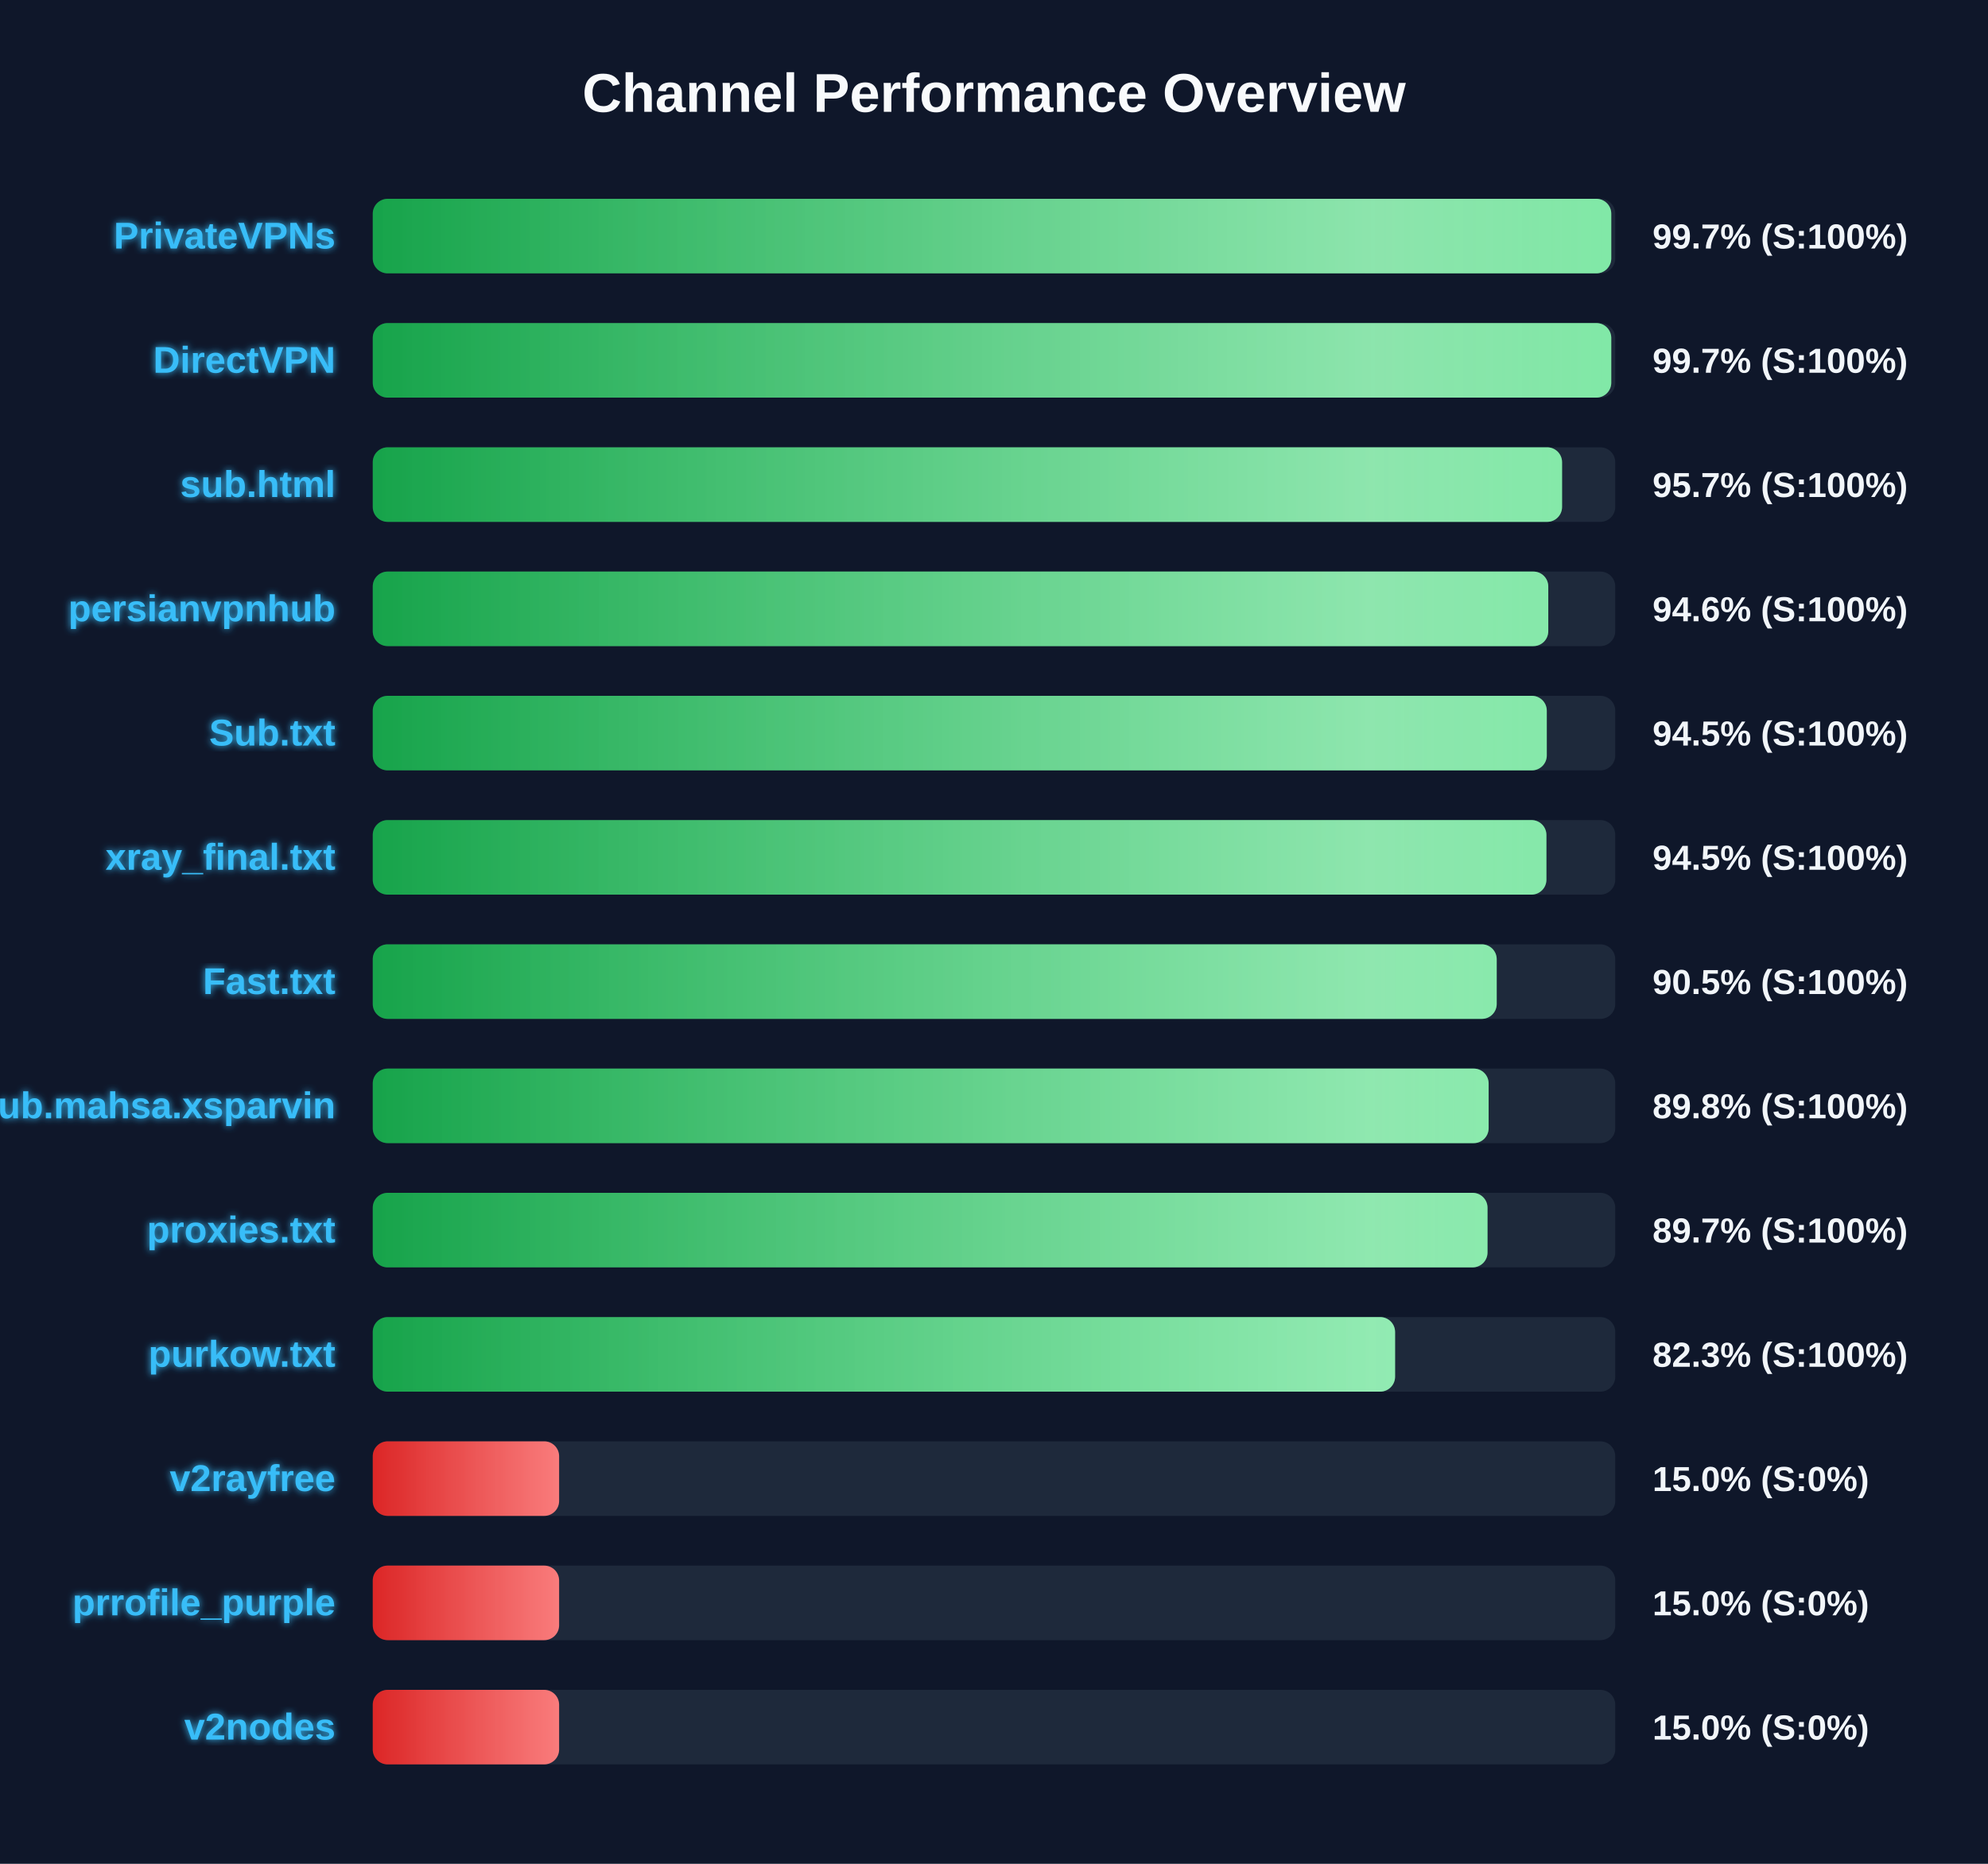
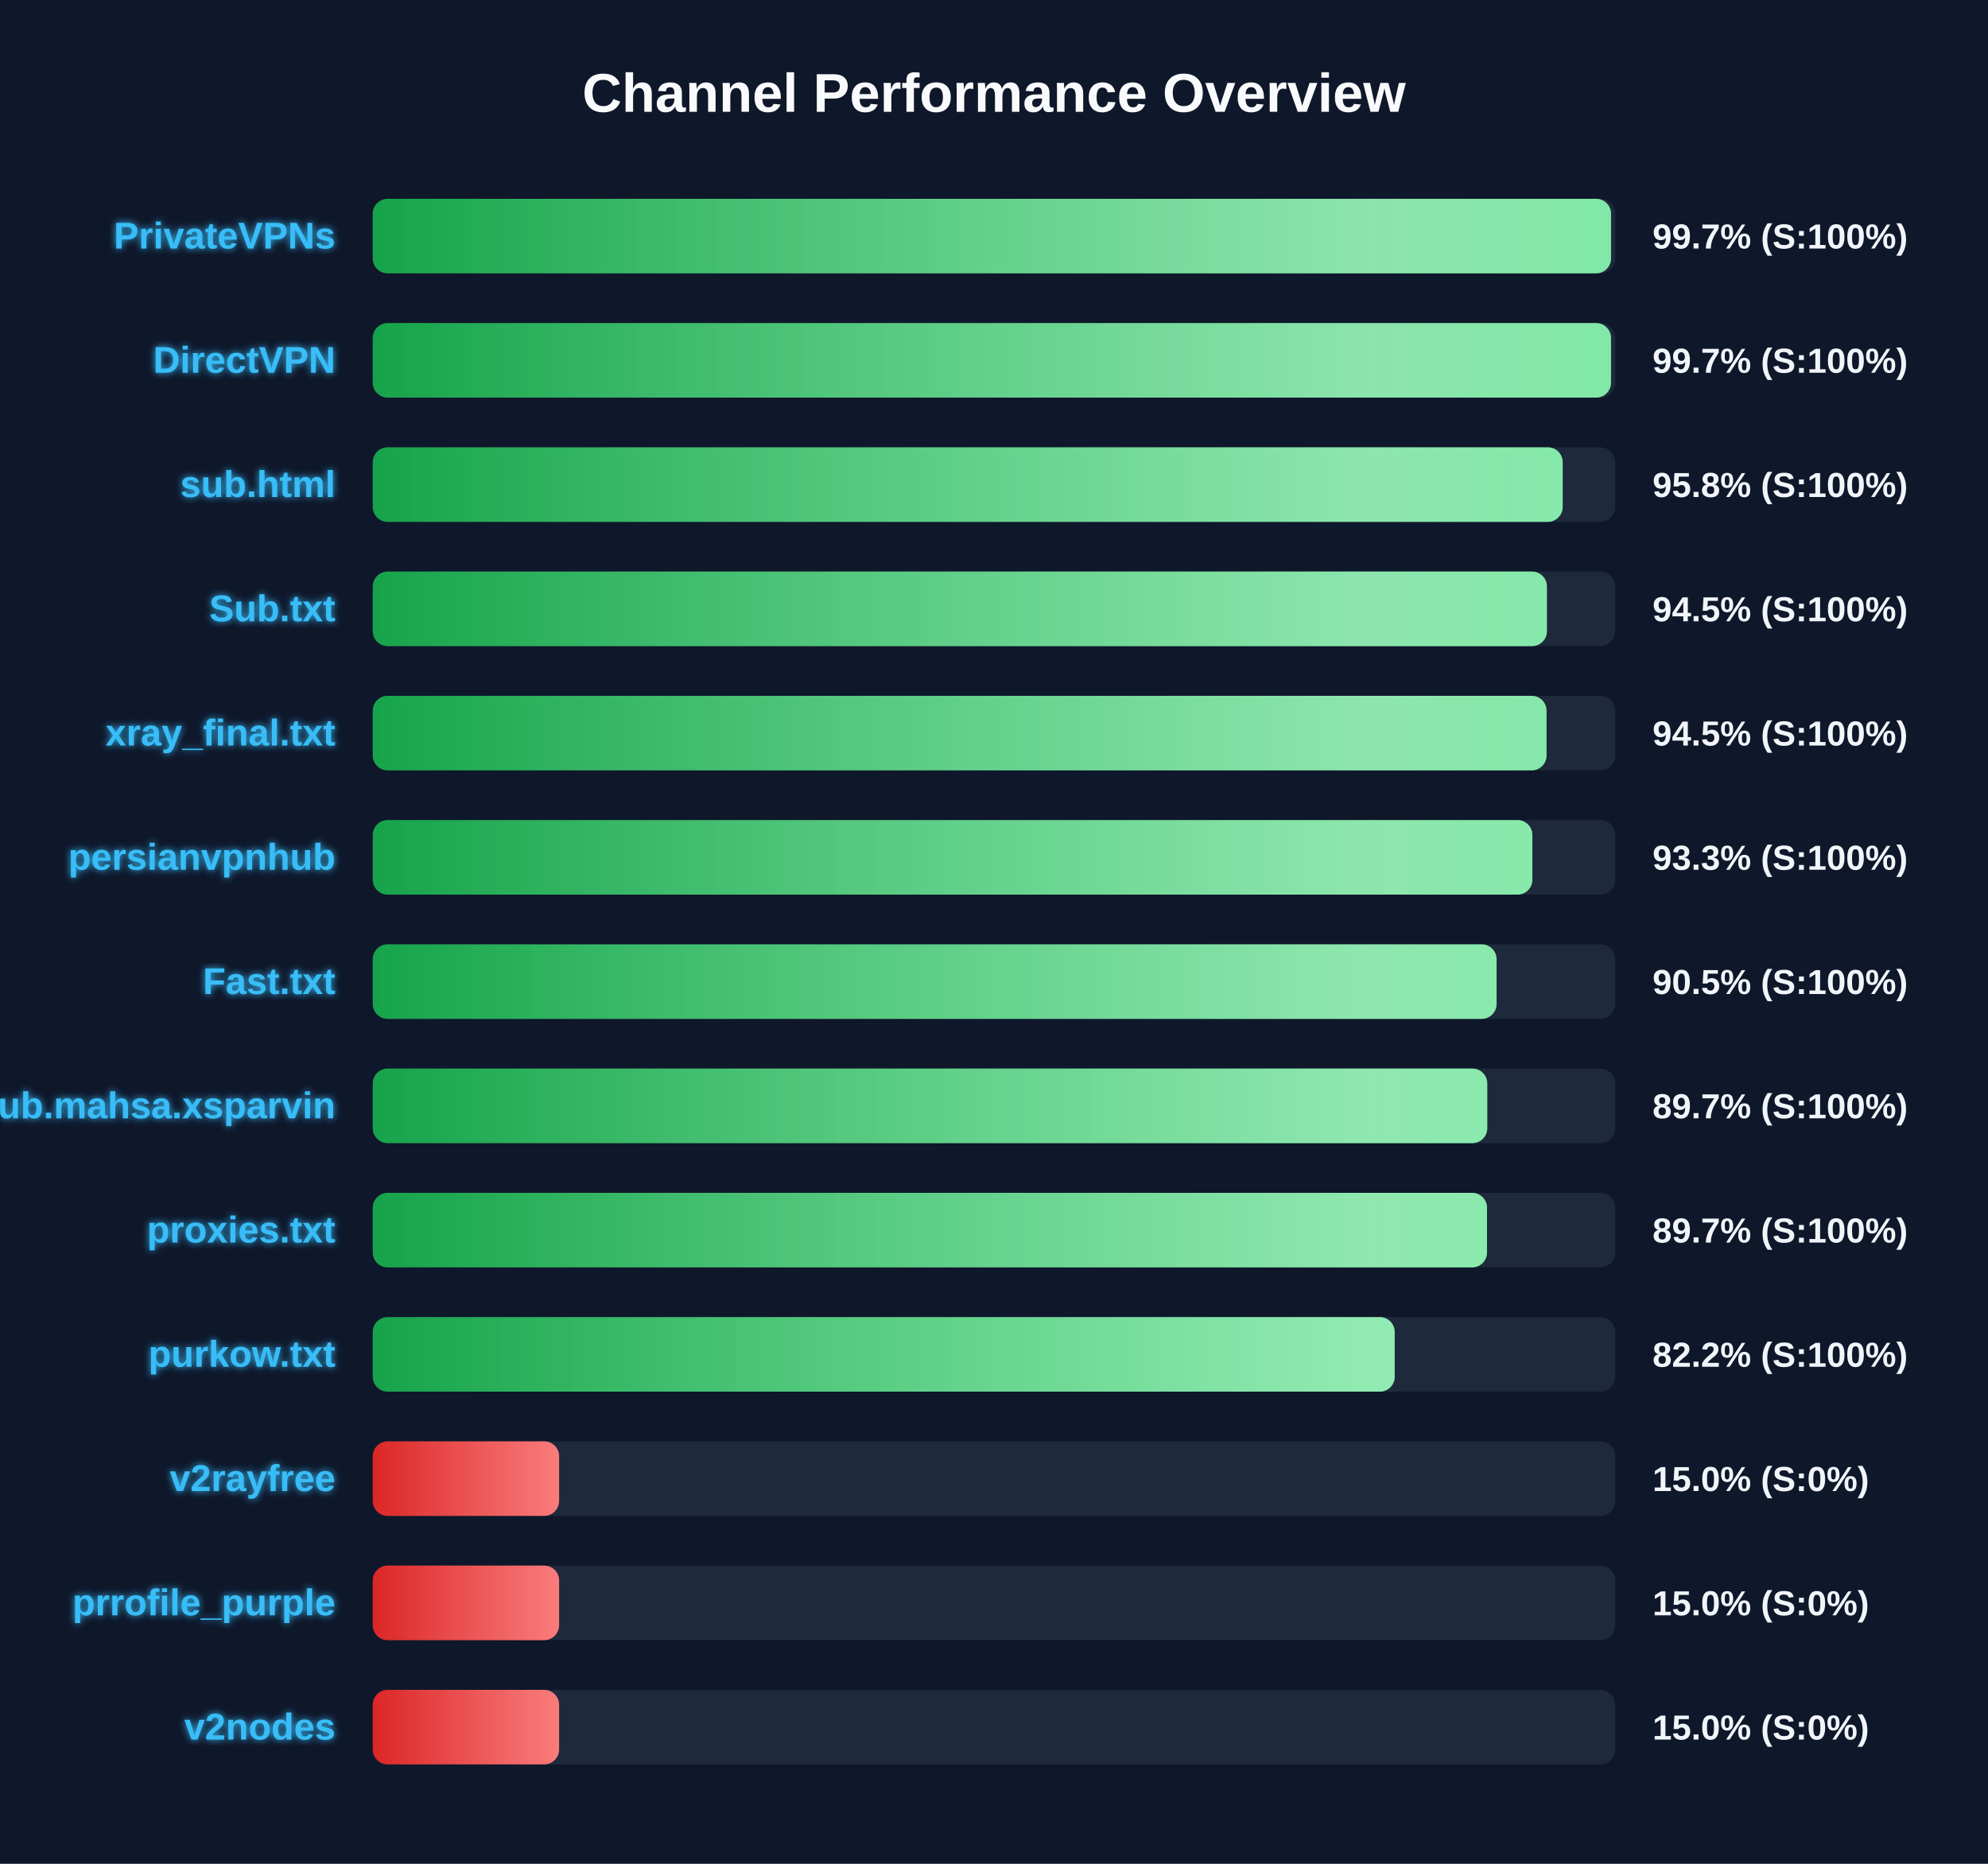
<svg xmlns="http://www.w3.org/2000/svg" width="800" height="750" version="1.1">
  <defs>
    <linearGradient id="grad-green" x1="0%" y1="0%" x2="100%" y2="0%">
      <stop offset="0%" stop-color="#16a34a" />
      <stop offset="100%" stop-color="#4ade80" />
    </linearGradient>
    <linearGradient id="grad-yellow" x1="0%" y1="0%" x2="100%" y2="0%">
      <stop offset="0%" stop-color="#ca8a04" />
      <stop offset="100%" stop-color="#fde047" />
    </linearGradient>
    <linearGradient id="grad-red" x1="0%" y1="0%" x2="100%" y2="0%">
      <stop offset="0%" stop-color="#dc2626" />
      <stop offset="100%" stop-color="#f87171" />
    </linearGradient>
    <linearGradient id="shimmer" x1="0%" y1="0%" x2="100%" y2="0%">
      <stop offset="0%" stop-color="rgba(255,255,255,0)" />
      <stop offset="50%" stop-color="rgba(255,255,255,0.4)" />
      <stop offset="100%" stop-color="rgba(255,255,255,0)" />
    </linearGradient>
    <filter id="glow" x="-20%" y="-20%" width="140%" height="140%">
      <feGaussianBlur stdDeviation="1.5" result="blur" />
      <feComposite in="SourceGraphic" in2="blur" operator="over" />
    </filter>
  </defs>
  <style>
        .bg-rect { fill: #0f172a; }
        .title { font: bold 22px 'Segoe UI', Arial, sans-serif; fill: #f8fafc; }
        .row { font: bold 15px 'Segoe UI', Arial, sans-serif; fill: #38bdf8; filter: url(#glow); }
        .score { font: bold 14px 'Segoe UI', Arial, sans-serif; fill: #f1f5f9; }
        @keyframes shimmer-anim {
            0% { transform: translateX(-100%); }
            100% { transform: translateX(200%); }
        }
        .shimmer-rect {
            animation: shimmer-anim 2.5s infinite linear;
        }
    </style>
  <rect width="100%" height="100%" class="bg-rect" />
  <text x="400" y="45" text-anchor="middle" class="title">Channel Performance Overview</text>
  <rect x="150" y="80" width="500" height="30" fill="#1e293b" rx="6" />
  <clipPath id="clip-0">
-     <rect x="150" y="80" width="498.4" height="30" rx="6" />
+     <rect x="150" y="80" width="498.3" height="30" rx="6" />
  </clipPath>
-   <rect x="150" y="80" width="498.4" height="30" fill="url(#grad-green)" rx="6" />
+   <rect x="150" y="80" width="498.3" height="30" fill="url(#grad-green)" rx="6" />
  <g clip-path="url(#clip-0)">
    <rect x="150" y="80" width="100%" height="30" fill="url(#shimmer)" class="shimmer-rect" />
  </g>
  <text x="135" y="100" text-anchor="end" class="row">PrivateVPNs</text>
  <text x="665" y="100" text-anchor="start" class="score">99.7% (S:100%)</text>
  <rect x="150" y="130" width="500" height="30" fill="#1e293b" rx="6" />
  <clipPath id="clip-1">
-     <rect x="150" y="130" width="498.4" height="30" rx="6" />
+     <rect x="150" y="130" width="498.3" height="30" rx="6" />
  </clipPath>
-   <rect x="150" y="130" width="498.4" height="30" fill="url(#grad-green)" rx="6" />
+   <rect x="150" y="130" width="498.3" height="30" fill="url(#grad-green)" rx="6" />
  <g clip-path="url(#clip-1)">
    <rect x="150" y="130" width="100%" height="30" fill="url(#shimmer)" class="shimmer-rect" />
  </g>
  <text x="135" y="150" text-anchor="end" class="row">DirectVPN</text>
  <text x="665" y="150" text-anchor="start" class="score">99.7% (S:100%)</text>
  <rect x="150" y="180" width="500" height="30" fill="#1e293b" rx="6" />
  <clipPath id="clip-2">
-     <rect x="150" y="180" width="478.6" height="30" rx="6" />
+     <rect x="150" y="180" width="478.85" height="30" rx="6" />
  </clipPath>
-   <rect x="150" y="180" width="478.6" height="30" fill="url(#grad-green)" rx="6" />
+   <rect x="150" y="180" width="478.85" height="30" fill="url(#grad-green)" rx="6" />
  <g clip-path="url(#clip-2)">
    <rect x="150" y="180" width="100%" height="30" fill="url(#shimmer)" class="shimmer-rect" />
  </g>
  <text x="135" y="200" text-anchor="end" class="row">sub.html</text>
-   <text x="665" y="200" text-anchor="start" class="score">95.7% (S:100%)</text>
+   <text x="665" y="200" text-anchor="start" class="score">95.8% (S:100%)</text>
  <rect x="150" y="230" width="500" height="30" fill="#1e293b" rx="6" />
  <clipPath id="clip-3">
-     <rect x="150" y="230" width="473.05" height="30" rx="6" />
+     <rect x="150" y="230" width="472.5" height="30" rx="6" />
  </clipPath>
-   <rect x="150" y="230" width="473.05" height="30" fill="url(#grad-green)" rx="6" />
+   <rect x="150" y="230" width="472.5" height="30" fill="url(#grad-green)" rx="6" />
  <g clip-path="url(#clip-3)">
    <rect x="150" y="230" width="100%" height="30" fill="url(#shimmer)" class="shimmer-rect" />
  </g>
-   <text x="135" y="250" text-anchor="end" class="row">persianvpnhub</text>
-   <text x="665" y="250" text-anchor="start" class="score">94.6% (S:100%)</text>
+   <text x="135" y="250" text-anchor="end" class="row">Sub.txt</text>
+   <text x="665" y="250" text-anchor="start" class="score">94.5% (S:100%)</text>
  <rect x="150" y="280" width="500" height="30" fill="#1e293b" rx="6" />
  <clipPath id="clip-4">
-     <rect x="150" y="280" width="472.45" height="30" rx="6" />
+     <rect x="150" y="280" width="472.35" height="30" rx="6" />
  </clipPath>
-   <rect x="150" y="280" width="472.45" height="30" fill="url(#grad-green)" rx="6" />
+   <rect x="150" y="280" width="472.35" height="30" fill="url(#grad-green)" rx="6" />
  <g clip-path="url(#clip-4)">
    <rect x="150" y="280" width="100%" height="30" fill="url(#shimmer)" class="shimmer-rect" />
  </g>
-   <text x="135" y="300" text-anchor="end" class="row">Sub.txt</text>
+   <text x="135" y="300" text-anchor="end" class="row">xray_final.txt</text>
  <text x="665" y="300" text-anchor="start" class="score">94.5% (S:100%)</text>
  <rect x="150" y="330" width="500" height="30" fill="#1e293b" rx="6" />
  <clipPath id="clip-5">
-     <rect x="150" y="330" width="472.3" height="30" rx="6" />
+     <rect x="150" y="330" width="466.65" height="30" rx="6" />
  </clipPath>
-   <rect x="150" y="330" width="472.3" height="30" fill="url(#grad-green)" rx="6" />
+   <rect x="150" y="330" width="466.65" height="30" fill="url(#grad-green)" rx="6" />
  <g clip-path="url(#clip-5)">
    <rect x="150" y="330" width="100%" height="30" fill="url(#shimmer)" class="shimmer-rect" />
  </g>
-   <text x="135" y="350" text-anchor="end" class="row">xray_final.txt</text>
-   <text x="665" y="350" text-anchor="start" class="score">94.5% (S:100%)</text>
+   <text x="135" y="350" text-anchor="end" class="row">persianvpnhub</text>
+   <text x="665" y="350" text-anchor="start" class="score">93.3% (S:100%)</text>
  <rect x="150" y="380" width="500" height="30" fill="#1e293b" rx="6" />
  <clipPath id="clip-6">
-     <rect x="150" y="380" width="452.3" height="30" rx="6" />
+     <rect x="150" y="380" width="452.25" height="30" rx="6" />
  </clipPath>
-   <rect x="150" y="380" width="452.3" height="30" fill="url(#grad-green)" rx="6" />
+   <rect x="150" y="380" width="452.25" height="30" fill="url(#grad-green)" rx="6" />
  <g clip-path="url(#clip-6)">
    <rect x="150" y="380" width="100%" height="30" fill="url(#shimmer)" class="shimmer-rect" />
  </g>
  <text x="135" y="400" text-anchor="end" class="row">Fast.txt</text>
  <text x="665" y="400" text-anchor="start" class="score">90.5% (S:100%)</text>
  <rect x="150" y="430" width="500" height="30" fill="#1e293b" rx="6" />
  <clipPath id="clip-7">
-     <rect x="150" y="430" width="449.05" height="30" rx="6" />
+     <rect x="150" y="430" width="448.5" height="30" rx="6" />
  </clipPath>
-   <rect x="150" y="430" width="449.05" height="30" fill="url(#grad-green)" rx="6" />
+   <rect x="150" y="430" width="448.5" height="30" fill="url(#grad-green)" rx="6" />
  <g clip-path="url(#clip-7)">
    <rect x="150" y="430" width="100%" height="30" fill="url(#shimmer)" class="shimmer-rect" />
  </g>
  <text x="135" y="450" text-anchor="end" class="row">Sub.mahsa.xsparvin</text>
-   <text x="665" y="450" text-anchor="start" class="score">89.8% (S:100%)</text>
+   <text x="665" y="450" text-anchor="start" class="score">89.7% (S:100%)</text>
  <rect x="150" y="480" width="500" height="30" fill="#1e293b" rx="6" />
  <clipPath id="clip-8">
-     <rect x="150" y="480" width="448.6" height="30" rx="6" />
+     <rect x="150" y="480" width="448.4" height="30" rx="6" />
  </clipPath>
-   <rect x="150" y="480" width="448.6" height="30" fill="url(#grad-green)" rx="6" />
+   <rect x="150" y="480" width="448.4" height="30" fill="url(#grad-green)" rx="6" />
  <g clip-path="url(#clip-8)">
    <rect x="150" y="480" width="100%" height="30" fill="url(#shimmer)" class="shimmer-rect" />
  </g>
  <text x="135" y="500" text-anchor="end" class="row">proxies.txt</text>
  <text x="665" y="500" text-anchor="start" class="score">89.7% (S:100%)</text>
  <rect x="150" y="530" width="500" height="30" fill="#1e293b" rx="6" />
  <clipPath id="clip-9">
-     <rect x="150" y="530" width="411.4" height="30" rx="6" />
+     <rect x="150" y="530" width="411.25" height="30" rx="6" />
  </clipPath>
-   <rect x="150" y="530" width="411.4" height="30" fill="url(#grad-green)" rx="6" />
+   <rect x="150" y="530" width="411.25" height="30" fill="url(#grad-green)" rx="6" />
  <g clip-path="url(#clip-9)">
    <rect x="150" y="530" width="100%" height="30" fill="url(#shimmer)" class="shimmer-rect" />
  </g>
  <text x="135" y="550" text-anchor="end" class="row">purkow.txt</text>
-   <text x="665" y="550" text-anchor="start" class="score">82.3% (S:100%)</text>
+   <text x="665" y="550" text-anchor="start" class="score">82.2% (S:100%)</text>
  <rect x="150" y="580" width="500" height="30" fill="#1e293b" rx="6" />
  <clipPath id="clip-10">
    <rect x="150" y="580" width="75.0" height="30" rx="6" />
  </clipPath>
  <rect x="150" y="580" width="75.0" height="30" fill="url(#grad-red)" rx="6" />
  <g clip-path="url(#clip-10)">
    <rect x="150" y="580" width="100%" height="30" fill="url(#shimmer)" class="shimmer-rect" />
  </g>
  <text x="135" y="600" text-anchor="end" class="row">v2rayfree</text>
  <text x="665" y="600" text-anchor="start" class="score">15.0% (S:0%)</text>
  <rect x="150" y="630" width="500" height="30" fill="#1e293b" rx="6" />
  <clipPath id="clip-11">
    <rect x="150" y="630" width="75.0" height="30" rx="6" />
  </clipPath>
  <rect x="150" y="630" width="75.0" height="30" fill="url(#grad-red)" rx="6" />
  <g clip-path="url(#clip-11)">
    <rect x="150" y="630" width="100%" height="30" fill="url(#shimmer)" class="shimmer-rect" />
  </g>
  <text x="135" y="650" text-anchor="end" class="row">prrofile_purple</text>
  <text x="665" y="650" text-anchor="start" class="score">15.0% (S:0%)</text>
  <rect x="150" y="680" width="500" height="30" fill="#1e293b" rx="6" />
  <clipPath id="clip-12">
    <rect x="150" y="680" width="75.0" height="30" rx="6" />
  </clipPath>
  <rect x="150" y="680" width="75.0" height="30" fill="url(#grad-red)" rx="6" />
  <g clip-path="url(#clip-12)">
    <rect x="150" y="680" width="100%" height="30" fill="url(#shimmer)" class="shimmer-rect" />
  </g>
  <text x="135" y="700" text-anchor="end" class="row">v2nodes</text>
  <text x="665" y="700" text-anchor="start" class="score">15.0% (S:0%)</text>
</svg>
